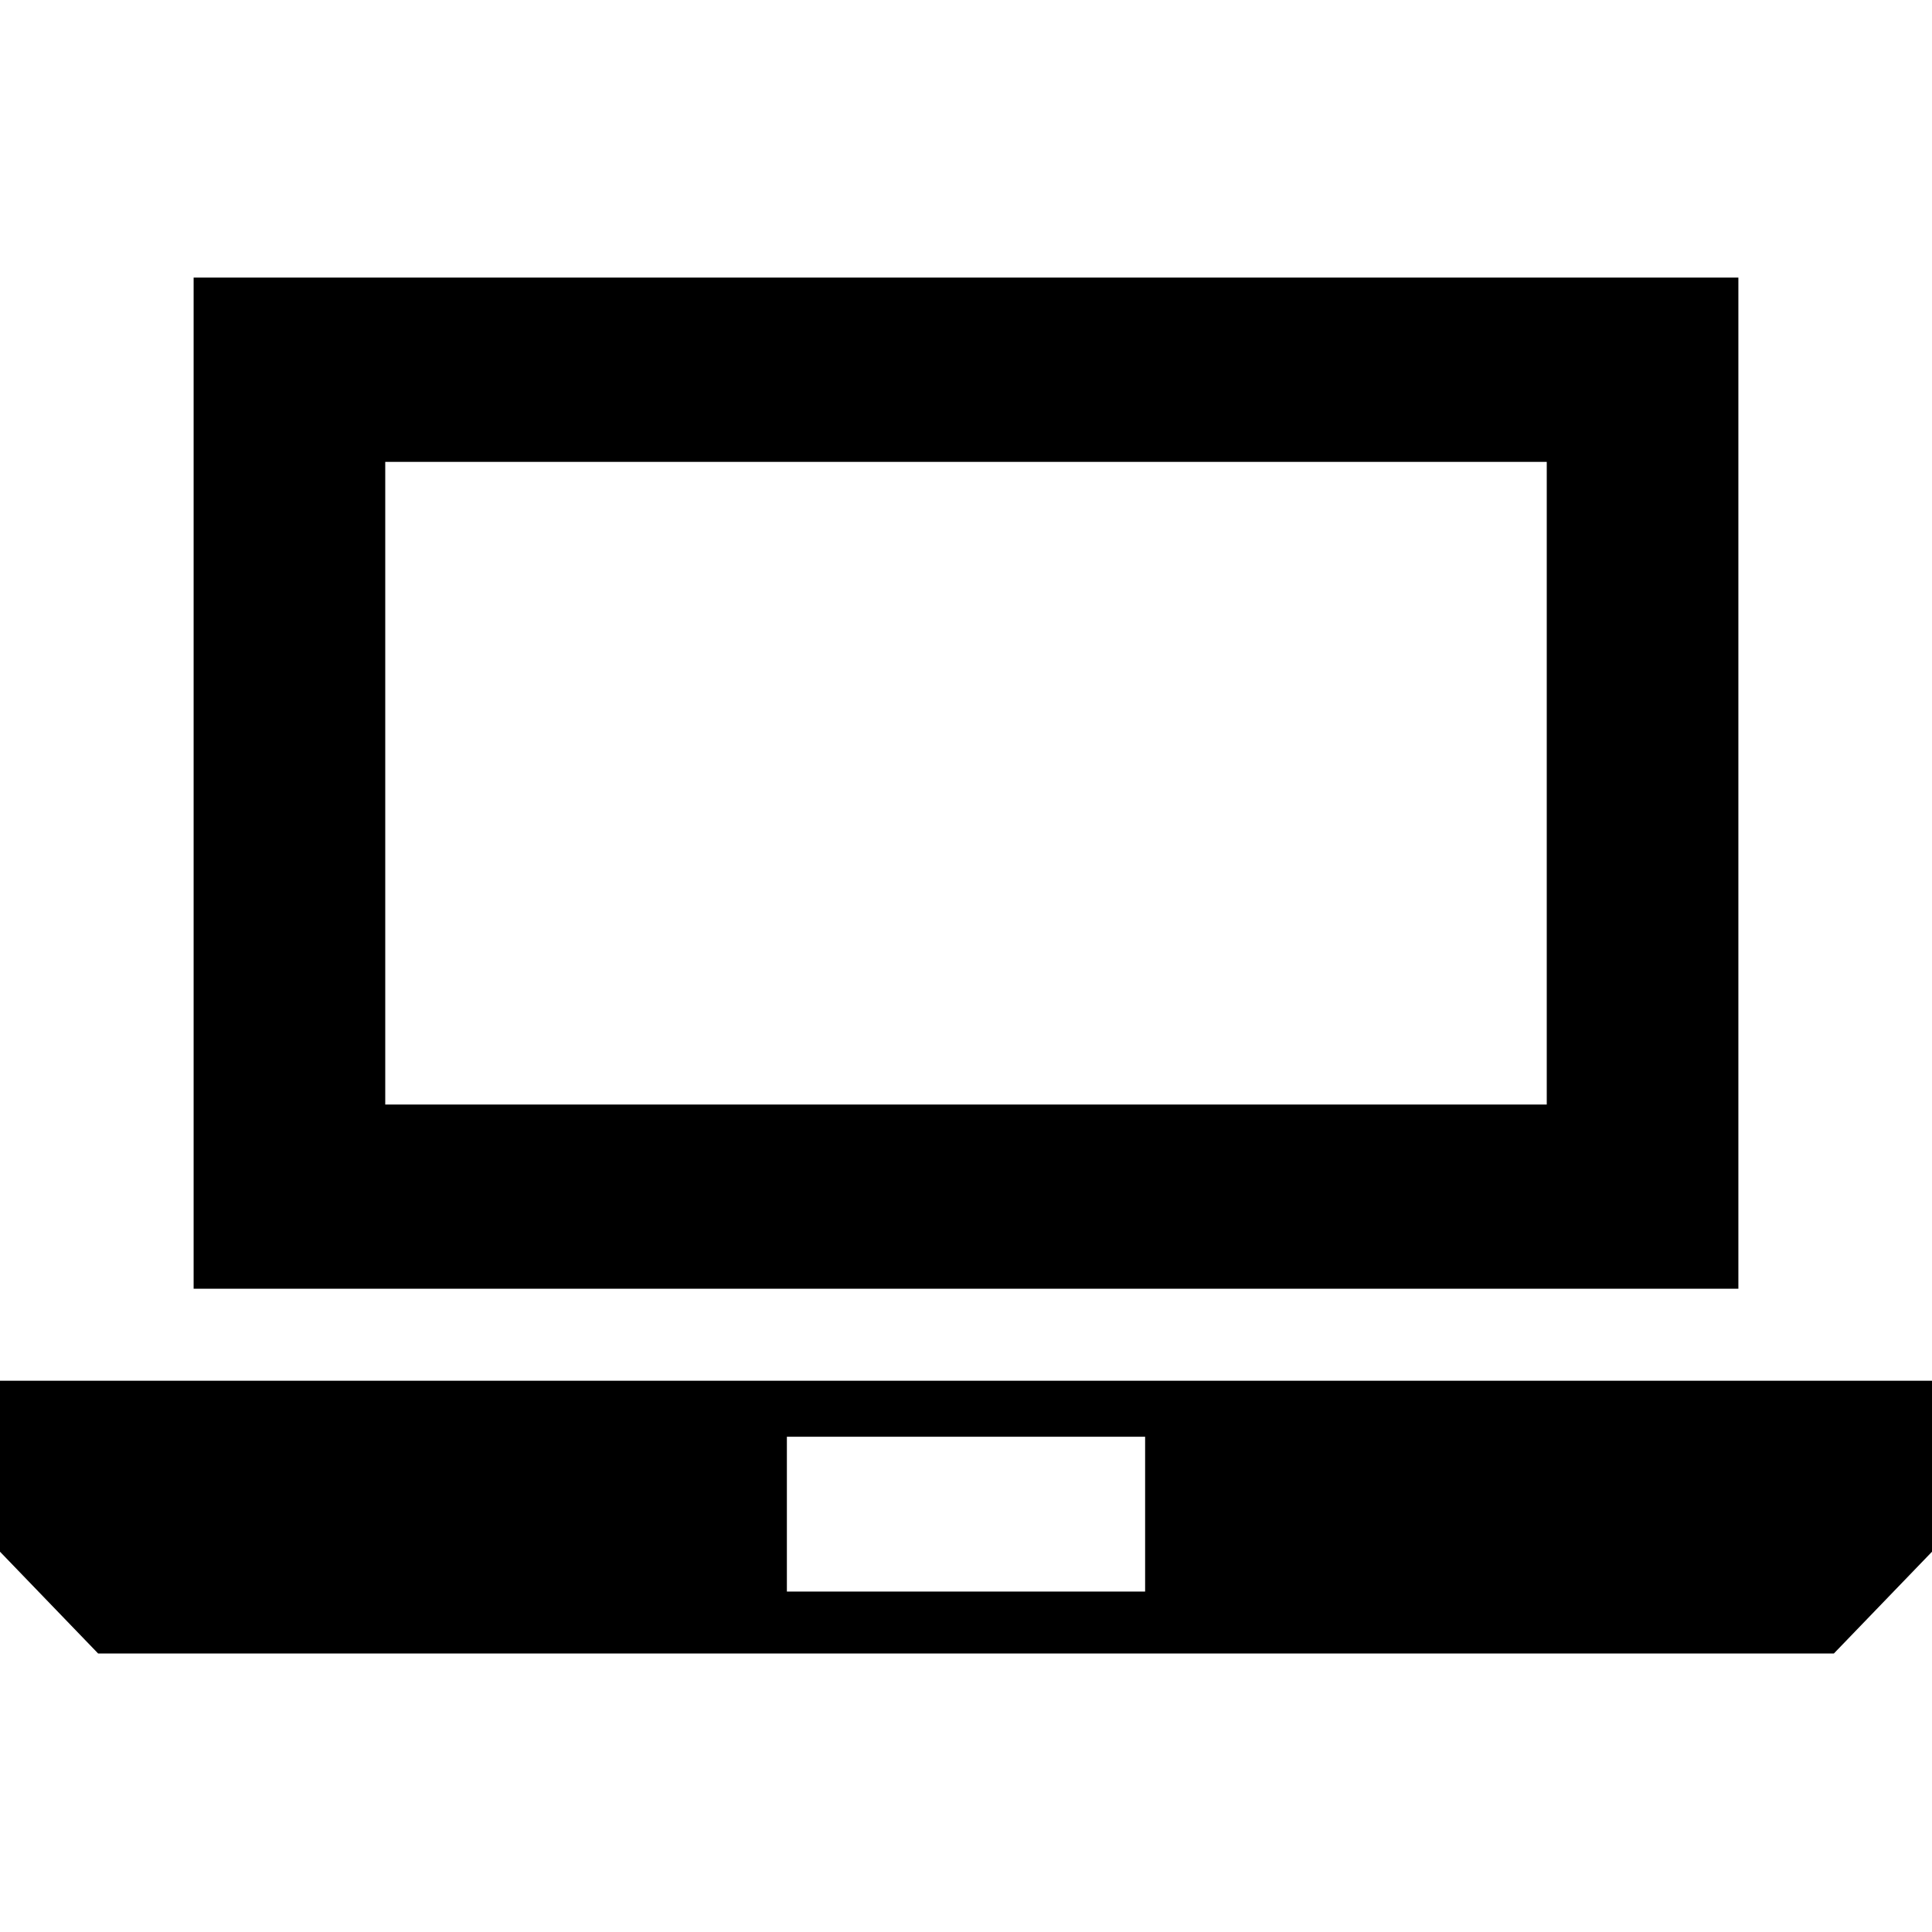
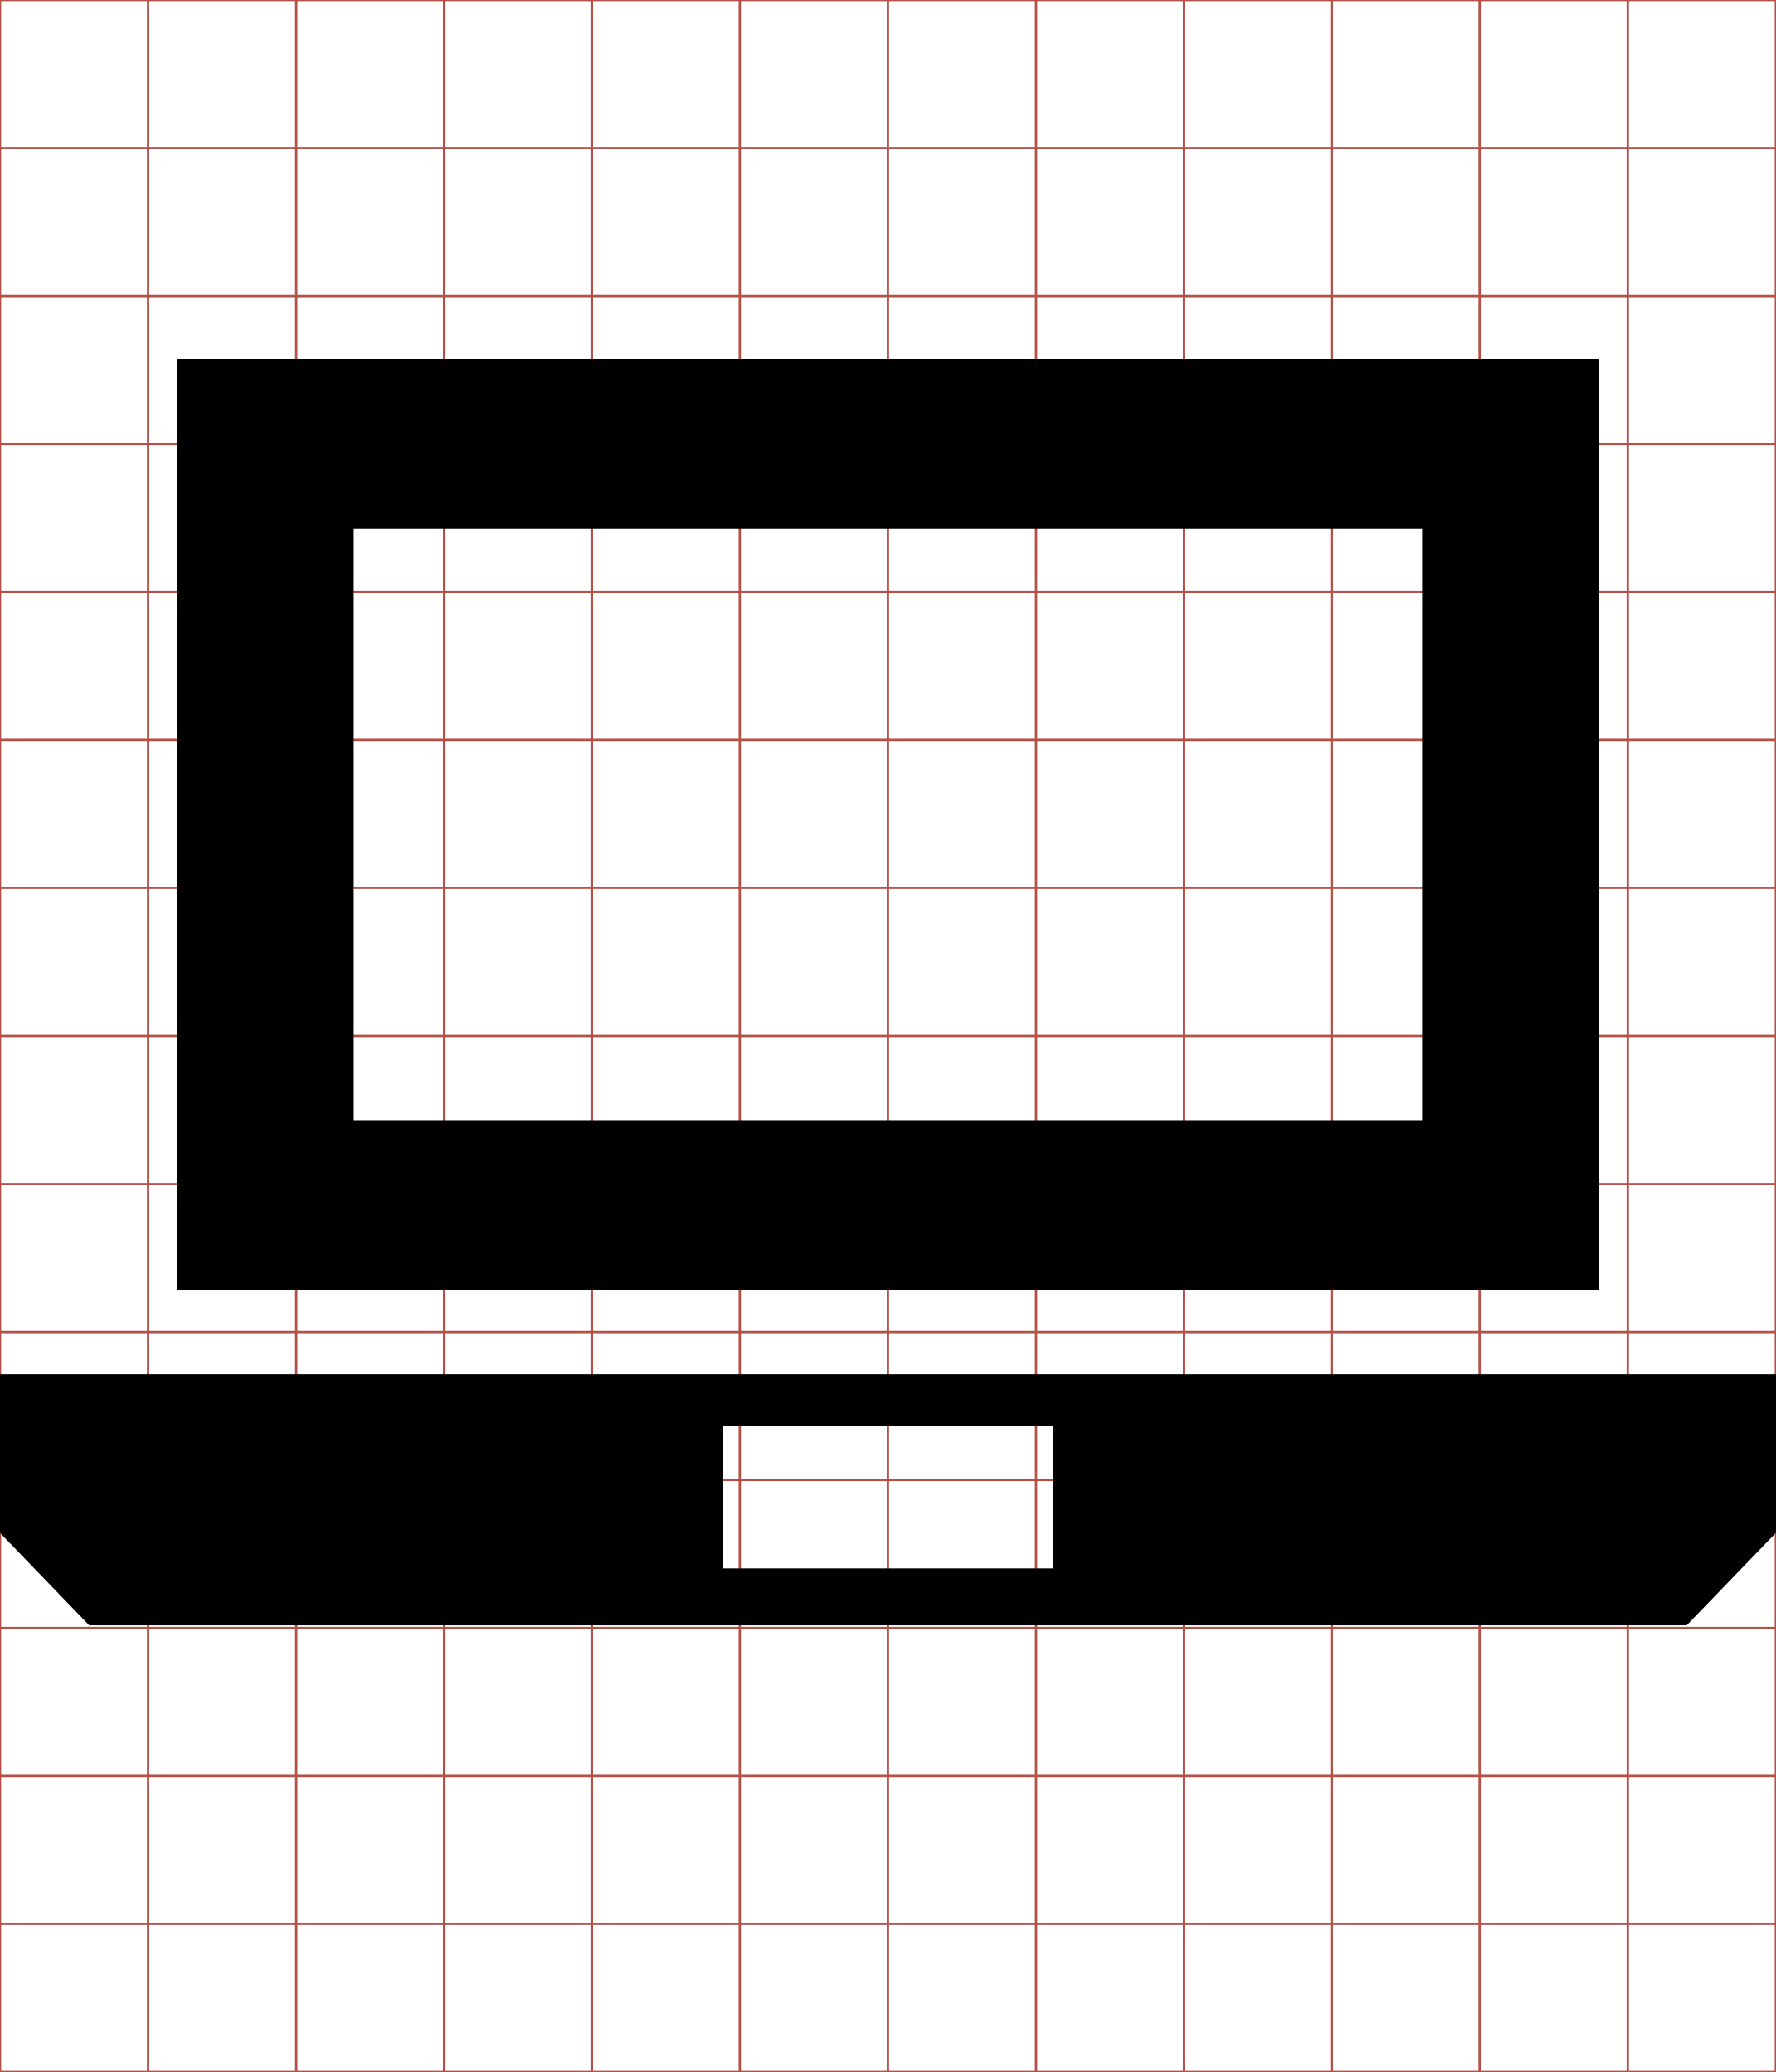
- <svg xmlns="http://www.w3.org/2000/svg" viewBox="0 0 512 512">
-   <path d="M51.312 73.562L51.312 341.531L460.688 341.531L460.688 73.562L51.312 73.562 z M 102.094 122.406L409.906 122.406L409.906 292.719L102.094 292.719L102.094 122.406 z M 0 365.906L0 411.219L26 438.188L486 438.188L512 411.219L512 365.906L0 365.906 z M 208.531 380.75L303.469 380.75L303.469 421.781L208.531 421.781L208.531 380.75z" />
+ <svg xmlns="http://www.w3.org/2000/svg" id="svg2" style="margin-top:9px;margin-left:10px;" version="1.1" data-tags="remove-circle, cancel, close, remove, delete" height="896" width="768" data-du="" viewBox="0 0 768 896">
+   <defs id="defs32" />
+   <g id="g4" stroke="#B35047">
+     <line id="line6" y2="896" x2="64" x1="64" />
+     <line id="line8" y2="896" x2="128" x1="128" />
+     <line id="line10" y2="896" x2="192" x1="192" />
+     <line id="line12" y2="896" x2="256" x1="256" />
+     <line id="line14" y2="896" x2="320" x1="320" />
+     <line id="line16" y2="896" x2="384" x1="384" />
+     <line id="line18" y2="896" x2="448" x1="448" />
+     <line id="line20" y2="896" x2="512" x1="512" />
+     <line id="line22" y2="896" x2="576" x1="576" />
+     <line id="line24" y2="896" x2="640" x1="640" />
+     <line id="line26" y2="896" x2="704" x1="704" />
+     <line id="line28" y2="64" y1="64" x2="768" />
+     <line id="line30" y2="128" y1="128" x2="768" />
+     <line id="line32" y2="192" y1="192" x2="768" />
+     <line id="line34" y2="256" y1="256" x2="768" />
+     <line id="line36" y2="320" y1="320" x2="768" />
+     <line id="line38" y2="384" y1="384" x2="768" />
+     <line id="line40" y2="448" y1="448" x2="768" />
+     <line id="line42" y2="512" y1="512" x2="768" />
+     <line id="line44" y2="576" y1="576" x2="768" />
+     <line id="line46" y2="640" y1="640" x2="768" />
+     <line id="line48" y2="704" y1="704" x2="768" />
+     <line id="line50" y2="768" y1="768" x2="768" />
+     <line id="line52" y2="832" y1="832" x2="768" />
+     <rect id="rect54" height="896" width="768" y="0" x="0" fill="none" />
+   </g>
+   <path id="path13040" d="m 76.569,155.192 0,402.476 614.862,0 0,-402.476 -614.862,0 z m 76.271,73.361 462.32,0 0,255.802 -462.32,0 0,-255.802 z m -153.34,365.726 0,68.057 39.051,40.506 690.898,0 39.051,-40.506 0,-68.057 -769,0 z m 313.204,22.295 142.592,0 0,61.627 -142.592,0 0,-61.627 z" />
</svg>
